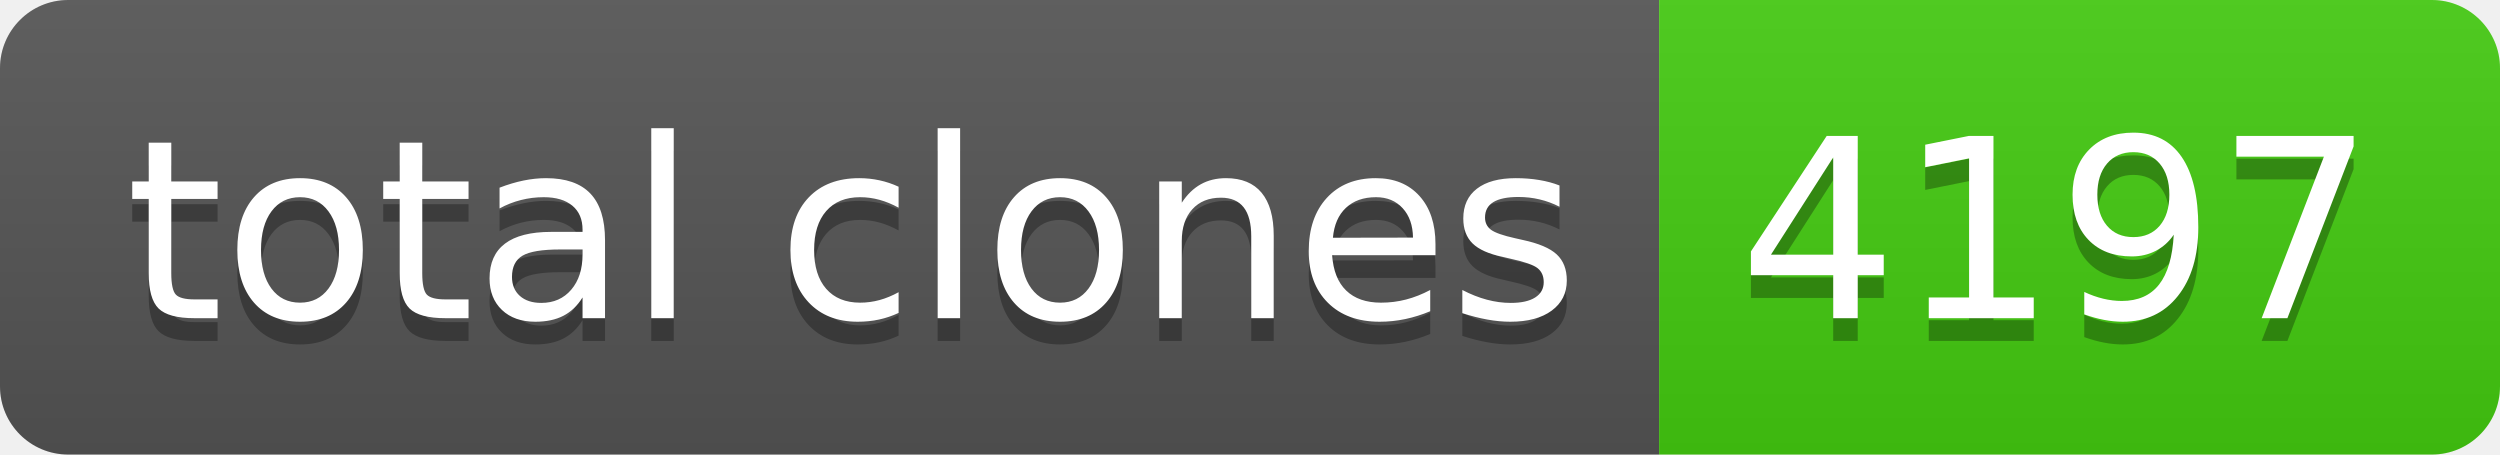
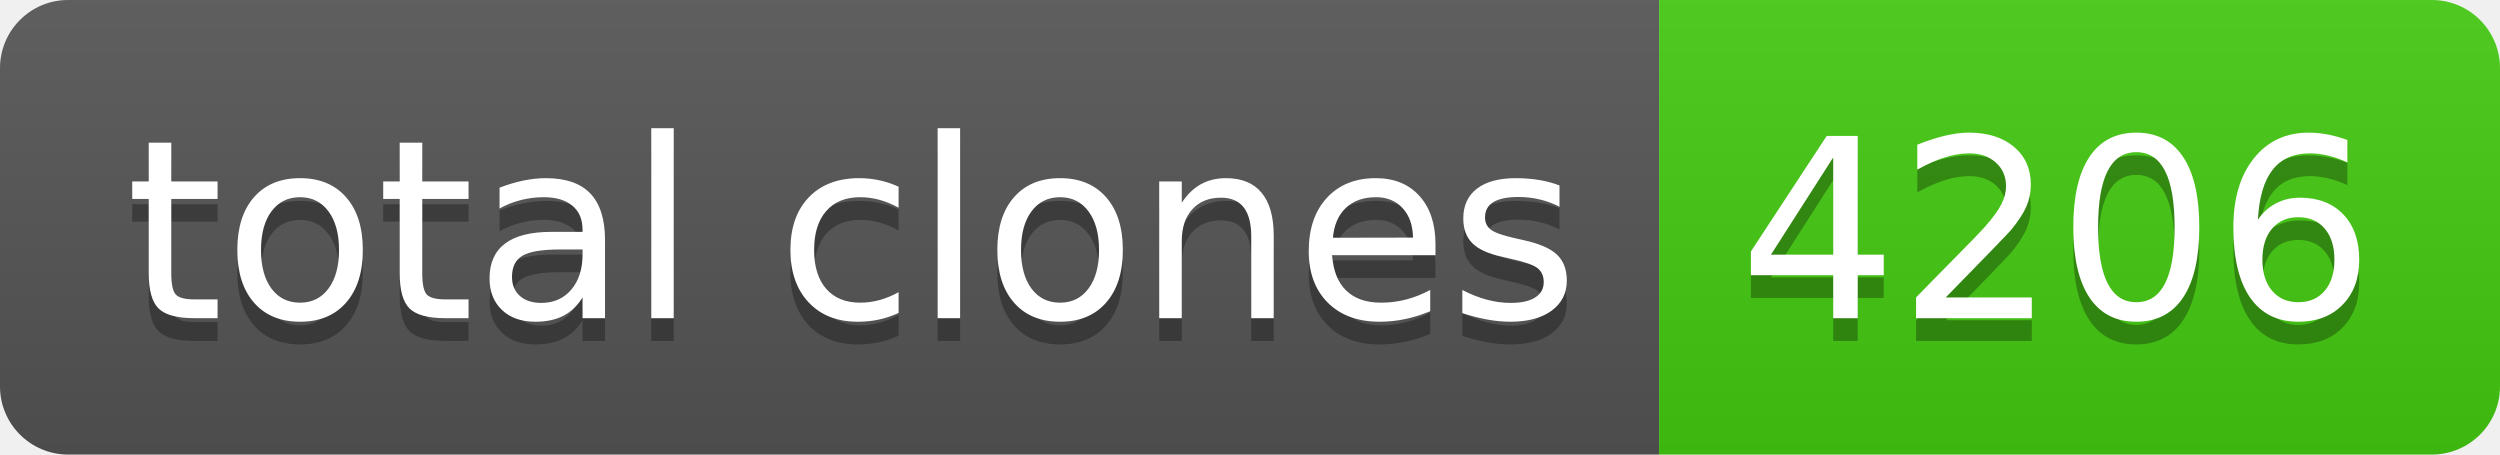
- <svg xmlns="http://www.w3.org/2000/svg" width="110" height="20" role="img" aria-label="total clones: 4197">
+ <svg xmlns="http://www.w3.org/2000/svg" width="110" height="20" role="img" aria-label="total clones: 4206">
  <linearGradient id="s" x2="0" y2="100%">
    <stop offset="0" stop-color="#bbb" stop-opacity=".1" />
    <stop offset="1" stop-opacity=".1" />
  </linearGradient>
  <clipPath id="r">
    <rect width="110" height="20" rx="3" fill="#fff" />
  </clipPath>
  <g clip-path="url(#r)">
    <rect width="73" height="20" fill="#555" />
    <rect x="73" width="37" height="20" fill="#4c1" />
    <rect width="110" height="20" fill="url(#s)" />
  </g>
  <g fill="#fff" text-anchor="middle" font-family="Verdana,Geneva,DejaVu Sans,sans-serif" text-rendering="geometricPrecision" font-size="110">
    <text aria-hidden="true" x="375" y="150" fill="#010101" fill-opacity=".3" transform="scale(.1)" textLength="630">total clones</text>
    <text x="375" y="140" transform="scale(.1)" fill="#fff" textLength="630">total clones</text>
-     <text aria-hidden="true" x="905" y="150" fill="#010101" fill-opacity=".3" transform="scale(.1)" textLength="270">4197</text>
-     <text x="905" y="140" transform="scale(.1)" fill="#fff" textLength="270">4197</text>
+     <text aria-hidden="true" x="905" y="150" fill="#010101" fill-opacity=".3" transform="scale(.1)" textLength="270">4206</text>
+     <text x="905" y="140" transform="scale(.1)" fill="#fff" textLength="270">4206</text>
  </g>
</svg>
